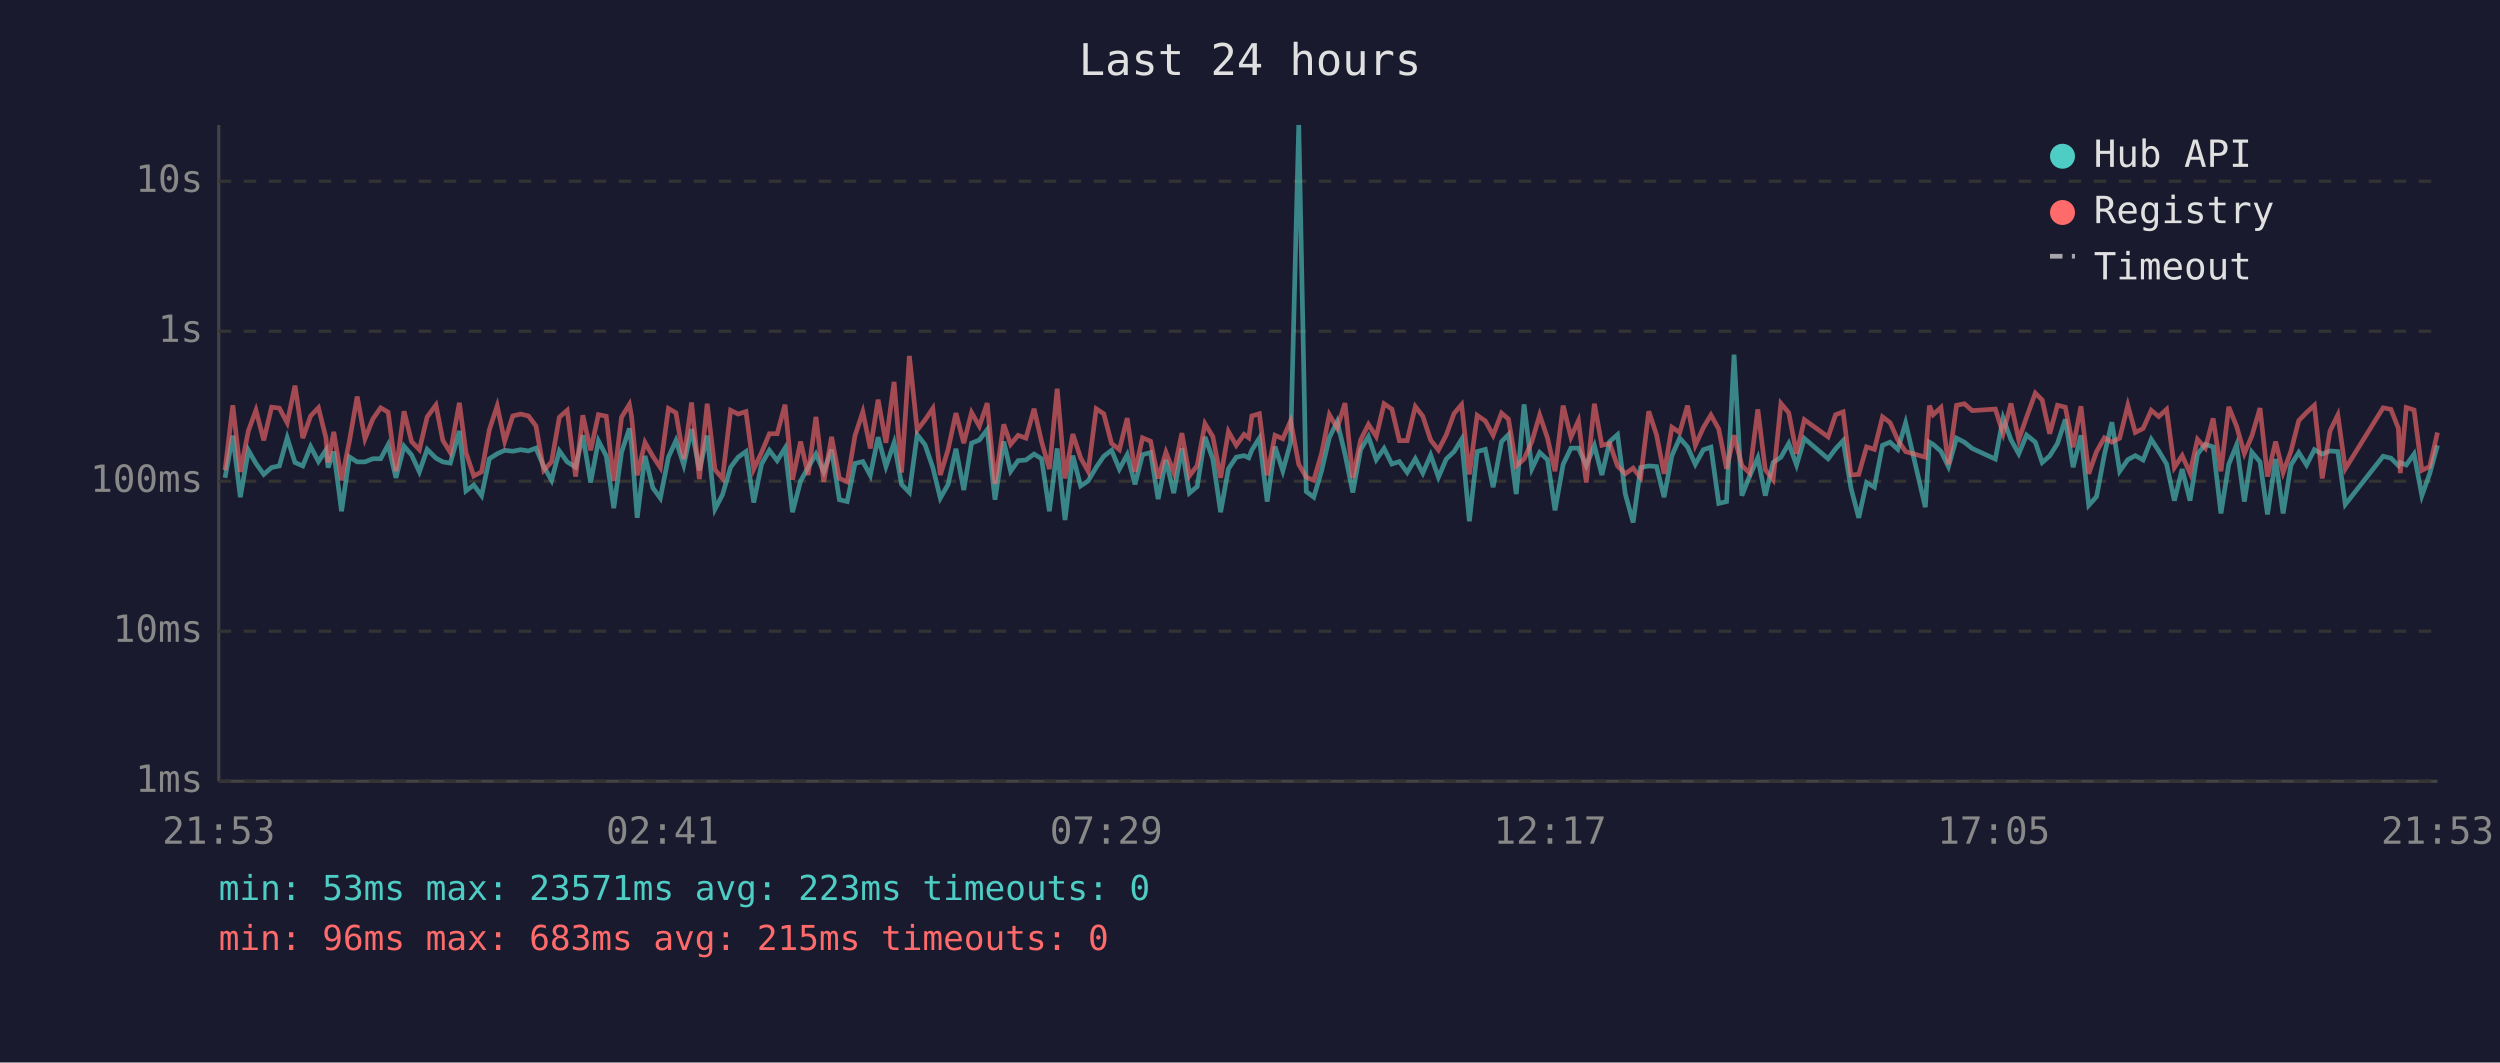
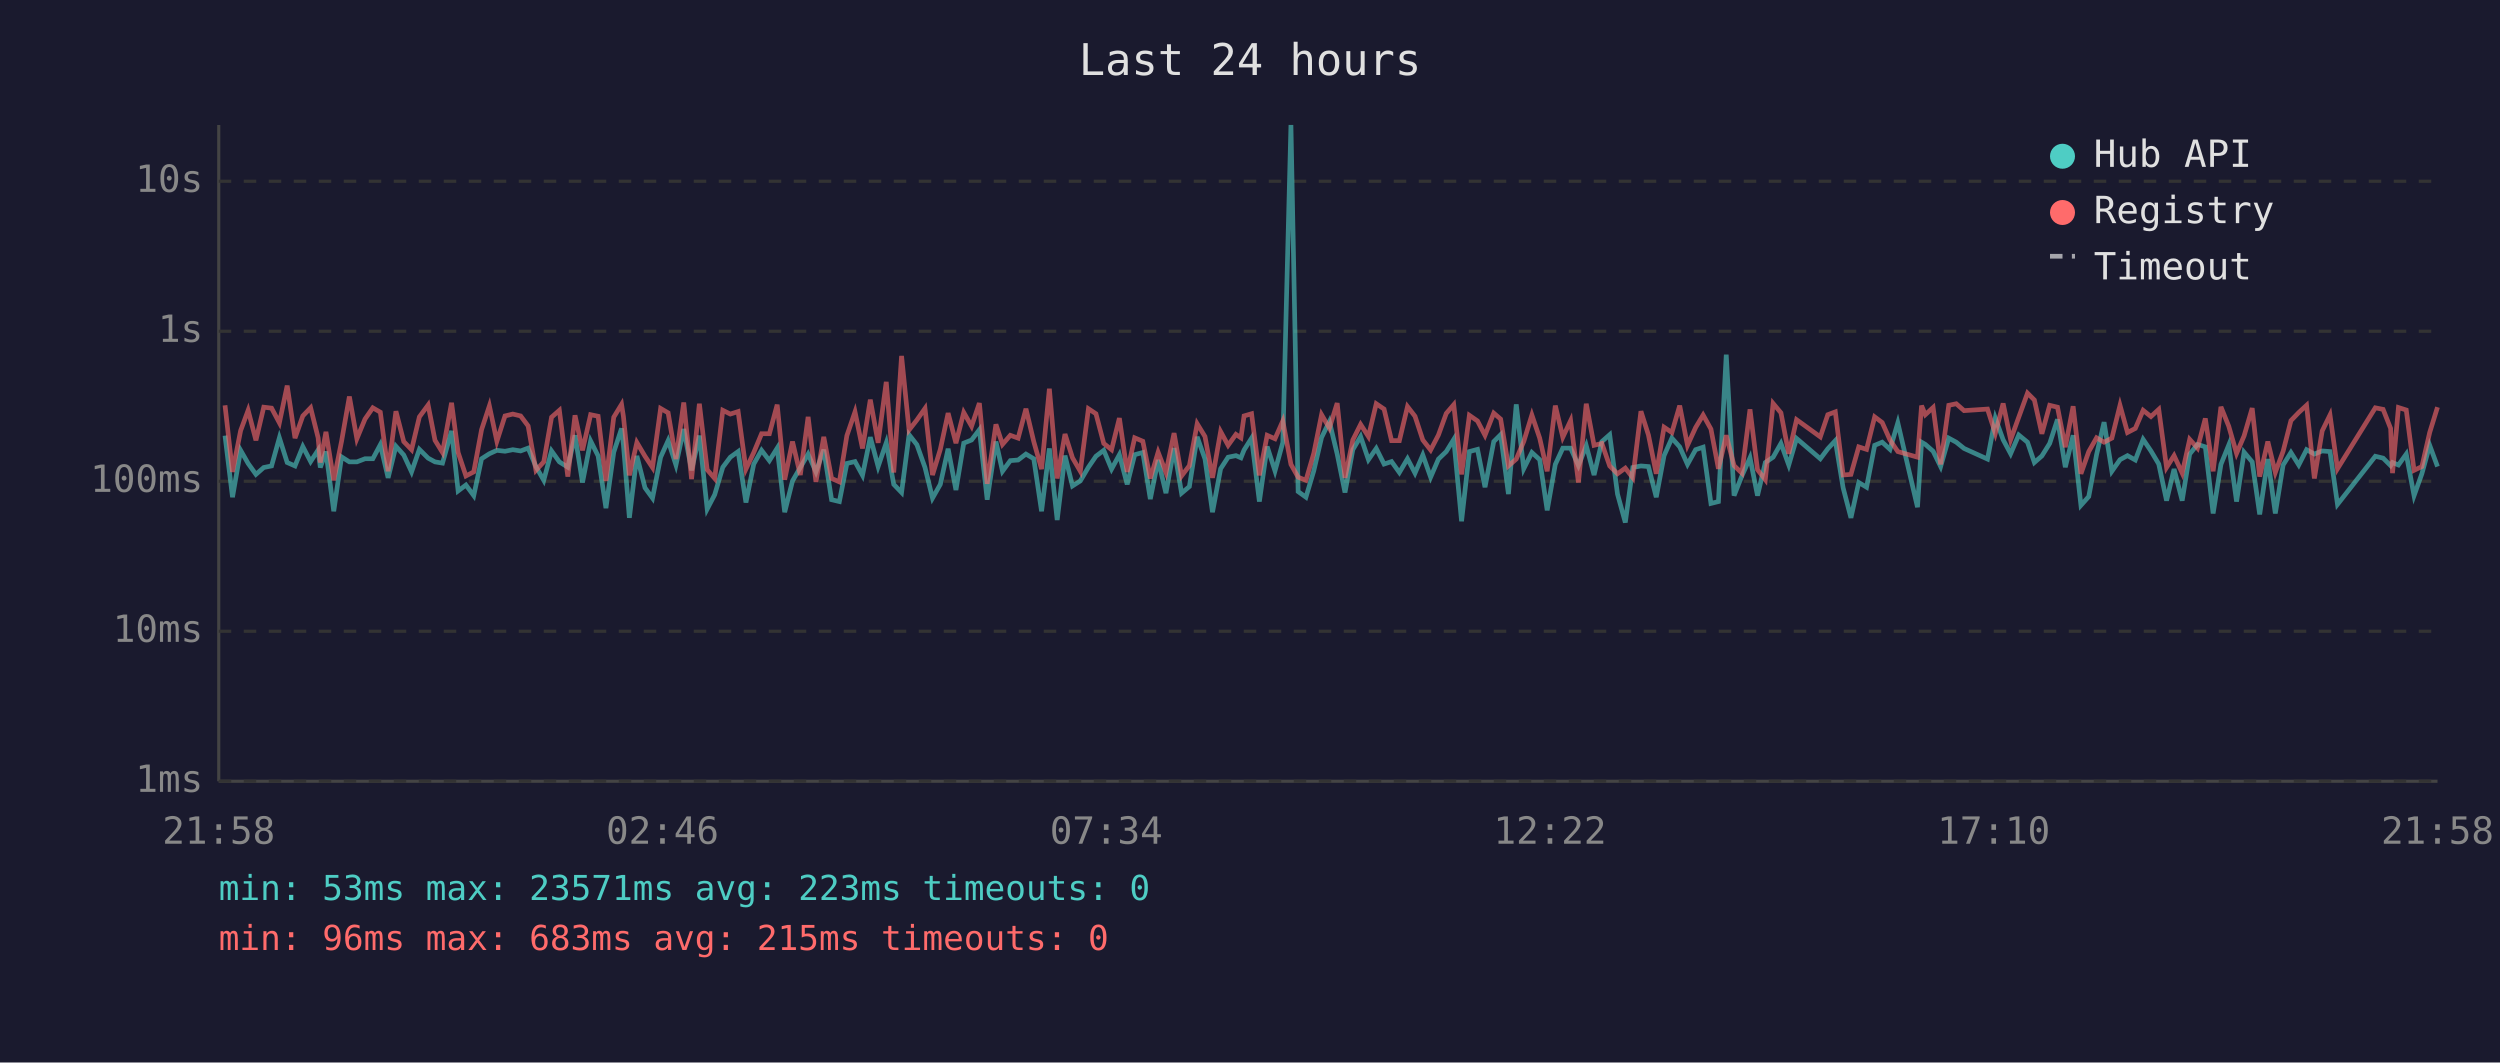
<svg xmlns="http://www.w3.org/2000/svg" viewBox="0 0 800 340" font-family="monospace" font-size="12">
  <rect width="800" height="340" fill="#1a1a2e" />
  <text x="400" y="24" fill="#e0e0e0" font-size="14" text-anchor="middle">Last 24 hours</text>
  <line x1="70" y1="40" x2="70" y2="250" stroke="#444" stroke-width="1" />
  <line x1="70" y1="250" x2="780" y2="250" stroke="#444" stroke-width="1" />
  <line x1="70" y1="250" x2="780" y2="250" stroke="#333" stroke-width="1" stroke-dasharray="4" />
  <text x="65" y="250" fill="#888" text-anchor="end" dominant-baseline="middle">1ms</text>
  <line x1="70" y1="202" x2="780" y2="202" stroke="#333" stroke-width="1" stroke-dasharray="4" />
  <text x="65" y="202" fill="#888" text-anchor="end" dominant-baseline="middle">10ms</text>
  <line x1="70" y1="154" x2="780" y2="154" stroke="#333" stroke-width="1" stroke-dasharray="4" />
  <text x="65" y="154" fill="#888" text-anchor="end" dominant-baseline="middle">100ms</text>
  <line x1="70" y1="106" x2="780" y2="106" stroke="#333" stroke-width="1" stroke-dasharray="4" />
  <text x="65" y="106" fill="#888" text-anchor="end" dominant-baseline="middle">1s</text>
  <line x1="70" y1="58" x2="780" y2="58" stroke="#333" stroke-width="1" stroke-dasharray="4" />
  <text x="65" y="58" fill="#888" text-anchor="end" dominant-baseline="middle">10s</text>
-   <text x="70" y="270" fill="#888" text-anchor="middle">21:53</text>
-   <text x="212" y="270" fill="#888" text-anchor="middle">02:41</text>
-   <text x="354" y="270" fill="#888" text-anchor="middle">07:29</text>
-   <text x="496" y="270" fill="#888" text-anchor="middle">12:17</text>
-   <text x="638" y="270" fill="#888" text-anchor="middle">17:05</text>
-   <text x="780" y="270" fill="#888" text-anchor="middle">21:53</text>
-   <polyline points="72.0,152.9 74.5,139.4 76.9,159.1 79.5,144.1 81.9,148.3 84.4,151.8 86.9,149.6 89.4,149.1 91.9,140.1 94.4,148.0 96.9,149.1 99.4,142.9 101.9,147.7 104.3,144.0 105.0,149.6 106.8,144.5 109.3,163.6 111.8,146.2 114.3,147.8 116.8,147.8 119.3,146.8 121.8,146.8 124.2,142.3 126.7,152.9 129.3,142.8 131.7,145.6 134.2,151.0 136.7,143.8 139.5,146.6 141.7,147.8 144.1,148.2 147.0,137.9 149.1,157.1 151.6,155.2 154.1,158.6 156.6,146.8 159.1,145.2 161.5,144.1 164.1,144.4 166.6,143.9 169.1,144.3 171.5,143.4 174.0,149.3 176.5,153.7 179.0,144.3 181.5,147.8 184.2,149.5 186.5,139.3 189.0,154.4 191.5,141.1 194.0,145.9 196.4,162.6 198.9,144.7 201.4,137.1 202.1,142.4 203.9,165.7 206.4,145.9 208.9,156.1 211.3,159.4 213.9,146.3 216.3,141.0 218.8,148.8 221.3,137.3 223.8,150.5 226.3,139.4 228.8,162.9 231.2,158.3 233.8,149.5 236.2,146.3 238.7,144.5 241.2,160.8 243.7,148.5 246.2,144.1 248.7,147.4 251.2,143.4 253.6,163.9 256.2,153.9 258.6,149.6 261.1,145.3 263.6,151.0 266.1,143.9 268.6,159.9 271.1,160.5 273.6,148.3 276.1,147.7 278.5,152.1 281.0,139.9 283.5,149.3 286.1,141.7 288.5,155.0 291.0,157.6 293.5,139.1 296.0,142.3 298.5,149.6 300.9,159.4 303.4,155.0 305.9,143.6 308.4,156.8 310.9,141.8 313.4,140.8 315.9,137.5 318.4,159.9 321.2,141.3 323.4,150.8 325.8,147.4 328.3,147.2 330.9,145.3 333.3,146.8 335.8,163.6 338.3,143.5 340.8,166.4 343.3,145.8 345.8,155.5 348.2,153.9 350.8,149.5 353.2,146.0 355.7,144.1 358.2,150.1 360.7,145.5 363.2,155.0 365.6,145.5 368.2,144.8 370.6,159.7 373.1,147.2 375.6,157.8 378.2,143.4 380.6,157.8 383.1,155.7 385.6,139.8 388.1,146.9 390.6,163.9 393.1,150.0 395.6,146.3 398.1,145.8 399.6,146.5 400.6,144.0 403.0,140.2 405.5,160.5 408.0,142.9 410.5,150.7 413.0,141.6 415.6,40.0 418.0,157.3 420.4,159.1 422.9,150.7 425.4,140.0 427.9,134.9 430.4,145.3 432.9,157.6 435.4,143.9 437.9,139.7 440.4,147.1 442.9,143.5 445.4,148.5 447.8,147.7 450.3,151.2 452.9,146.8 455.3,151.4 457.8,145.6 460.3,152.7 462.8,146.9 465.3,144.5 467.7,140.6 470.2,166.8 472.7,144.5 475.3,143.8 477.8,155.9 480.5,141.3 482.7,139.1 485.2,158.1 487.7,129.4 490.2,150.0 492.7,144.8 495.2,147.1 497.6,163.3 500.2,148.6 502.7,143.4 505.1,143.4 507.6,149.0 510.2,142.6 512.6,152.0 515.1,141.3 517.6,139.1 520.1,158.1 522.6,167.2 525.0,149.6 527.6,149.1 530.1,149.3 532.5,159.1 535.0,145.8 537.5,140.2 540.0,143.0 542.5,148.6 545.1,143.9 547.5,143.1 550.0,161.1 552.5,160.5 554.9,113.5 557.4,158.6 559.9,152.3 562.5,146.5 564.9,158.6 567.4,148.0 569.9,146.3 572.4,141.9 574.9,148.8 577.4,140.3 585.0,146.8 587.4,143.6 589.8,141.0 592.3,156.1 594.8,165.7 597.3,154.4 599.8,155.9 602.4,142.5 604.8,141.5 607.3,143.8 609.8,135.3 616.1,162.3 617.4,141.5 618.6,142.2 621.1,144.4 623.5,149.3 626.1,140.2 628.6,141.5 631.1,143.5 638.5,146.9 641.0,133.8 643.5,140.7 646.0,145.2 648.5,139.2 651.3,141.5 653.5,148.0 655.9,145.9 658.4,141.9 660.9,134.2 663.4,149.5 665.9,139.3 668.4,161.7 670.9,158.9 673.4,145.5 675.8,135.1 678.3,150.8 680.9,147.1 683.3,145.8 685.8,147.2 688.4,140.6 690.8,144.3 693.3,148.5 695.8,160.2 698.3,150.1 700.8,160.2 703.2,145.3 705.7,142.2 708.2,143.0 710.7,164.3 713.2,148.6 715.7,142.4 718.2,160.5 720.6,144.7 723.2,147.8 725.6,164.6 728.2,146.9 730.6,164.3 733.1,148.8 735.6,144.8 738.1,148.8 740.6,143.9 743.1,145.3 745.6,144.3 748.1,144.5 750.5,161.4 762.6,146.0 765.1,146.6 767.5,149.0 768.1,148.0 770.0,148.8 772.5,145.3 775.0,158.6 777.5,151.6 780.0,142.5" fill="none" stroke="#4ecdc4" stroke-width="1.5" opacity="0.6" />
-   <polyline points="72.0,150.5 74.5,129.7 76.9,151.0 79.5,137.8 81.9,131.3 84.4,140.9 86.9,130.3 89.4,130.6 91.9,135.3 94.4,123.4 96.9,140.2 99.4,133.1 101.9,130.5 104.3,140.1 105.0,148.0 106.8,138.2 109.3,153.7 111.8,141.2 114.3,126.9 116.8,140.4 119.3,134.1 121.8,130.5 124.2,131.9 126.7,150.8 129.3,131.6 131.7,141.3 134.2,143.9 136.7,133.4 139.5,129.6 141.7,140.9 144.1,144.8 147.0,128.9 149.1,144.8 151.6,152.3 154.1,151.0 156.6,137.5 159.1,129.9 161.5,141.2 164.1,133.1 166.6,132.5 169.1,133.1 171.5,136.3 174.0,150.5 176.5,147.8 179.0,133.5 181.5,131.3 184.2,152.5 186.5,132.9 189.0,144.1 191.5,132.7 194.0,133.2 196.4,153.9 198.9,133.5 201.4,129.4 202.1,133.3 203.9,152.1 206.4,141.6 208.9,146.0 211.3,149.6 213.9,130.7 216.3,132.1 218.8,146.9 221.3,128.8 223.8,153.3 226.3,129.2 228.8,150.3 231.2,153.1 233.8,131.3 236.2,132.5 238.7,131.7 241.2,150.1 243.7,144.8 246.2,138.8 248.7,138.8 251.2,129.5 253.6,153.5 256.2,141.3 258.6,152.0 261.1,133.4 263.6,154.2 266.1,139.8 268.6,153.1 271.1,154.2 273.6,139.4 276.1,131.8 278.5,143.5 281.0,127.9 283.5,141.7 286.1,122.2 288.5,151.2 291.0,113.9 293.5,137.6 296.0,134.4 298.5,130.7 300.9,152.0 303.4,143.8 305.9,132.2 308.4,141.8 310.9,132.0 313.4,136.4 315.9,129.0 318.4,154.8 321.2,135.8 323.4,142.2 325.8,139.3 328.3,140.2 330.9,130.8 333.3,141.3 335.8,150.1 338.3,124.4 340.8,153.1 343.3,138.9 345.8,146.5 348.2,150.8 350.8,130.8 353.2,132.4 355.7,141.9 358.2,143.9 360.7,133.8 363.2,151.0 365.6,140.1 368.2,141.2 370.6,153.1 373.1,144.7 375.6,151.2 378.2,138.6 380.6,152.3 383.1,149.0 385.6,135.6 388.1,139.7 390.6,152.9 393.1,138.1 395.6,142.5 398.1,139.0 399.6,140.1 400.6,133.1 403.0,132.4 405.5,152.1 408.0,139.3 410.5,140.4 413.0,134.7 415.6,148.6 418.0,152.7 420.4,153.7 422.9,145.1 425.4,132.7 427.9,137.0 430.4,129.0 432.9,152.9 435.4,140.8 437.9,135.8 440.4,139.7 442.9,129.2 445.4,130.9 447.8,141.0 450.3,141.0 452.9,130.1 455.3,133.2 457.8,140.8 460.3,144.0 462.8,139.2 465.3,132.3 467.7,129.5 470.2,151.8 472.7,132.9 475.3,134.7 477.8,139.3 480.5,132.2 482.7,134.1 485.2,149.1 487.7,146.9 490.2,141.3 492.7,132.8 495.2,140.2 497.6,150.8 500.2,129.8 502.7,139.9 505.1,134.6 507.6,154.4 510.2,129.2 512.6,142.5 515.1,141.9 517.6,149.1 520.1,151.6 522.6,149.8 525.0,152.9 527.6,131.6 530.1,139.2 532.5,151.6 535.0,136.7 537.5,138.4 540.0,129.8 542.5,142.5 545.1,136.8 547.5,132.8 550.0,137.3 552.5,150.0 554.9,139.3 557.4,149.0 559.9,151.4 562.5,131.0 564.9,150.3 567.4,153.5 569.9,129.1 572.4,132.1 574.9,145.2 577.4,134.3 585.0,139.8 587.4,132.7 589.8,131.8 592.3,152.0 594.8,151.8 597.3,143.0 599.8,143.8 602.4,133.4 604.8,135.2 607.3,140.8 609.8,144.5 616.1,146.3 617.4,129.8 618.6,132.7 621.1,130.4 623.5,148.6 626.1,129.7 628.6,129.2 631.1,131.4 638.5,130.9 641.0,138.7 643.5,129.1 646.0,140.7 648.5,133.5 651.3,125.8 653.5,128.0 655.9,138.8 658.4,129.7 660.9,130.3 663.4,143.1 665.9,130.0 668.4,151.6 670.9,144.5 673.4,140.1 675.8,141.5 678.3,140.2 680.9,129.7 683.3,138.4 685.8,137.1 688.4,131.3 690.8,133.3 693.3,131.0 695.8,149.6 698.3,145.8 700.8,151.4 703.2,140.6 705.7,143.4 708.2,133.9 710.7,150.8 713.2,130.2 715.7,136.4 718.2,145.1 720.6,139.5 723.2,130.6 725.6,152.5 728.2,141.3 730.6,151.2 733.1,144.4 735.6,134.6 738.1,132.0 740.6,129.7 743.1,153.1 745.6,137.9 748.1,132.8 750.5,150.0 762.6,130.5 765.1,131.0 767.5,137.1 768.1,151.4 770.0,130.4 772.5,131.2 775.0,150.5 777.5,149.3 780.0,138.4" fill="none" stroke="#ff6b6b" stroke-width="1.5" opacity="0.6" />
+   <text x="70" y="270" fill="#888" text-anchor="middle">21:58</text>
+   <text x="212" y="270" fill="#888" text-anchor="middle">02:46</text>
+   <text x="354" y="270" fill="#888" text-anchor="middle">07:34</text>
+   <text x="496" y="270" fill="#888" text-anchor="middle">12:22</text>
+   <text x="638" y="270" fill="#888" text-anchor="middle">17:10</text>
+   <text x="780" y="270" fill="#888" text-anchor="middle">21:58</text>
+   <polyline points="72.0,139.4 74.4,159.1 77.0,144.1 79.4,148.3 81.9,151.8 84.4,149.6 86.9,149.1 89.4,140.1 91.9,148.0 94.4,149.1 96.9,142.9 99.4,147.7 101.8,144.0 102.5,149.6 104.3,144.5 106.8,163.6 109.3,146.2 111.8,147.8 114.2,147.8 116.8,146.8 119.3,146.8 121.7,142.3 124.2,152.9 126.7,142.8 129.2,145.6 131.7,151.0 134.2,143.8 137.0,146.6 139.2,147.8 141.6,148.2 144.5,137.9 146.6,157.1 149.1,155.2 151.6,158.6 154.1,146.8 156.6,145.2 159.0,144.1 161.6,144.4 164.1,143.9 166.6,144.3 169.0,143.4 171.5,149.3 174.0,153.7 176.5,144.3 179.0,147.8 181.7,149.5 184.0,139.3 186.4,154.4 189.0,141.1 191.4,145.9 193.9,162.6 196.4,144.7 198.9,137.1 199.5,142.4 201.4,165.7 203.8,145.9 206.4,156.1 208.8,159.4 211.4,146.3 213.8,141.0 216.3,148.8 218.8,137.3 221.3,150.5 223.8,139.4 226.3,162.9 228.7,158.3 231.3,149.5 233.7,146.3 236.2,144.5 238.7,160.8 241.2,148.5 243.7,144.1 246.2,147.4 248.7,143.4 251.1,163.9 253.6,153.9 256.1,149.6 258.6,145.3 261.1,151.0 263.6,143.9 266.1,159.9 268.6,160.5 271.0,148.3 273.6,147.7 276.0,152.1 278.5,139.9 281.0,149.3 283.6,141.7 286.0,155.0 288.5,157.6 290.9,139.1 293.4,142.3 296.0,149.6 298.4,159.4 300.9,155.0 303.4,143.6 305.9,156.8 308.4,141.8 310.9,140.8 313.4,137.5 315.9,159.9 318.7,141.3 320.8,150.8 323.3,147.4 325.8,147.2 328.3,145.3 330.8,146.8 333.3,163.6 335.8,143.5 338.3,166.4 340.8,145.8 343.2,155.5 345.7,153.9 348.3,149.5 350.7,146.0 353.2,144.1 355.7,150.1 358.2,145.5 360.7,155.0 363.1,145.5 365.7,144.8 368.1,159.7 370.6,147.2 373.1,157.8 375.7,143.4 378.1,157.8 380.6,155.7 383.1,139.8 385.6,146.9 388.0,163.9 390.6,150.0 393.0,146.3 395.5,145.8 397.1,146.5 398.1,144.0 400.5,140.2 403.0,160.5 405.5,142.9 408.0,150.7 410.5,141.6 413.1,40.0 415.4,157.3 417.9,159.1 420.4,150.7 422.9,140.0 425.4,134.9 427.9,145.3 430.4,157.6 432.9,143.9 435.4,139.7 437.9,147.1 440.4,143.5 442.9,148.5 445.3,147.7 447.8,151.2 450.4,146.8 452.8,151.4 455.3,145.6 457.8,152.7 460.3,146.9 462.8,144.5 465.2,140.6 467.7,166.8 470.2,144.5 472.8,143.8 475.2,155.9 478.0,141.3 480.2,139.1 482.7,158.1 485.2,129.4 487.6,150.0 490.2,144.8 492.7,147.1 495.1,163.3 497.7,148.6 500.1,143.4 502.6,143.4 505.1,149.0 507.6,142.6 510.1,152.0 512.6,141.3 515.1,139.1 517.6,158.1 520.1,167.2 522.5,149.6 525.1,149.1 527.5,149.3 530.0,159.1 532.5,145.8 535.0,140.2 537.5,143.0 540.0,148.6 542.6,143.9 545.0,143.1 547.5,161.1 549.9,160.5 552.4,113.5 554.9,158.6 557.4,152.3 560.0,146.5 562.4,158.6 564.9,148.0 567.4,146.3 569.9,141.9 572.4,148.8 574.9,140.3 582.5,146.8 584.9,143.6 587.3,141.0 589.8,156.1 592.3,165.7 594.8,154.4 597.3,155.9 599.9,142.5 602.3,141.5 604.8,143.8 607.3,135.3 613.6,162.3 614.9,141.5 616.1,142.2 618.6,144.4 621.0,149.3 623.6,140.2 626.0,141.5 628.5,143.5 636.0,146.9 638.5,133.8 641.0,140.7 643.4,145.2 646.0,139.2 648.8,141.5 651.0,148.0 653.4,145.9 655.9,141.9 658.4,134.2 660.9,149.5 663.4,139.3 665.9,161.7 668.4,158.9 670.9,145.5 673.3,135.1 675.8,150.8 678.4,147.1 680.8,145.8 683.3,147.2 685.8,140.6 688.3,144.3 690.8,148.5 693.3,160.2 695.7,150.1 698.3,160.2 700.7,145.3 703.2,142.2 705.7,143.0 708.2,164.3 710.7,148.6 713.2,142.4 715.7,160.5 718.1,144.7 720.7,147.8 723.1,164.6 725.7,146.9 728.1,164.3 730.6,148.8 733.1,144.8 735.6,148.8 738.1,143.9 740.6,145.3 743.1,144.3 745.6,144.5 748.0,161.4 760.1,146.0 762.6,146.6 765.0,149.0 765.6,148.0 767.5,148.8 770.0,145.3 772.5,158.6 775.0,151.6 777.5,142.5 780.0,149.3" fill="none" stroke="#4ecdc4" stroke-width="1.5" opacity="0.6" />
+   <polyline points="72.0,129.7 74.4,151.0 77.0,137.8 79.4,131.3 81.9,140.9 84.4,130.3 86.9,130.6 89.4,135.3 91.9,123.4 94.4,140.2 96.9,133.1 99.4,130.5 101.8,140.1 102.5,148.0 104.3,138.2 106.8,153.7 109.3,141.2 111.8,126.9 114.2,140.4 116.8,134.1 119.3,130.5 121.7,131.9 124.2,150.8 126.7,131.6 129.2,141.3 131.7,143.9 134.2,133.4 137.0,129.6 139.2,140.9 141.6,144.8 144.5,128.9 146.6,144.8 149.1,152.3 151.6,151.0 154.1,137.5 156.6,129.9 159.0,141.2 161.6,133.1 164.1,132.5 166.6,133.1 169.0,136.3 171.5,150.5 174.0,147.8 176.5,133.5 179.0,131.3 181.7,152.5 184.0,132.9 186.4,144.1 189.0,132.7 191.4,133.2 193.9,153.9 196.4,133.5 198.9,129.4 199.5,133.3 201.4,152.1 203.8,141.6 206.4,146.0 208.8,149.6 211.4,130.7 213.8,132.1 216.3,146.9 218.8,128.8 221.3,153.3 223.8,129.2 226.3,150.3 228.7,153.1 231.3,131.3 233.7,132.5 236.2,131.7 238.7,150.1 241.2,144.8 243.7,138.8 246.2,138.8 248.7,129.5 251.1,153.5 253.6,141.3 256.1,152.0 258.6,133.4 261.1,154.2 263.6,139.8 266.1,153.1 268.6,154.2 271.0,139.4 273.6,131.8 276.0,143.5 278.5,127.9 281.0,141.7 283.6,122.2 286.0,151.2 288.5,113.9 290.9,137.6 293.4,134.4 296.0,130.7 298.4,152.0 300.9,143.8 303.4,132.2 305.9,141.8 308.4,132.0 310.9,136.4 313.4,129.0 315.9,154.8 318.7,135.8 320.8,142.2 323.3,139.3 325.8,140.2 328.3,130.8 330.8,141.3 333.3,150.1 335.8,124.4 338.3,153.1 340.8,138.9 343.2,146.5 345.7,150.8 348.3,130.8 350.7,132.4 353.2,141.9 355.7,143.9 358.2,133.8 360.7,151.0 363.1,140.1 365.7,141.2 368.1,153.1 370.6,144.7 373.1,151.2 375.7,138.6 378.1,152.3 380.6,149.0 383.1,135.6 385.6,139.7 388.0,152.9 390.6,138.1 393.0,142.5 395.5,139.0 397.1,140.1 398.1,133.1 400.5,132.4 403.0,152.1 405.5,139.3 408.0,140.4 410.5,134.7 413.1,148.6 415.4,152.7 417.9,153.7 420.4,145.1 422.9,132.7 425.4,137.0 427.9,129.0 430.4,152.9 432.9,140.8 435.4,135.8 437.9,139.7 440.4,129.2 442.9,130.9 445.3,141.0 447.8,141.0 450.4,130.1 452.8,133.2 455.3,140.8 457.8,144.0 460.3,139.2 462.8,132.3 465.2,129.5 467.7,151.8 470.2,132.9 472.8,134.7 475.2,139.3 478.0,132.2 480.2,134.1 482.7,149.1 485.2,146.9 487.6,141.3 490.2,132.8 492.7,140.2 495.1,150.8 497.7,129.8 500.1,139.9 502.6,134.6 505.1,154.4 507.6,129.2 510.1,142.5 512.6,141.9 515.1,149.1 517.6,151.6 520.1,149.8 522.5,152.9 525.1,131.6 527.5,139.2 530.0,151.6 532.5,136.7 535.0,138.4 537.5,129.8 540.0,142.5 542.6,136.8 545.0,132.8 547.5,137.3 549.9,150.0 552.4,139.3 554.9,149.0 557.4,151.4 560.0,131.0 562.4,150.3 564.9,153.5 567.4,129.1 569.9,132.1 572.4,145.2 574.9,134.3 582.5,139.8 584.9,132.7 587.3,131.8 589.8,152.0 592.3,151.8 594.8,143.0 597.3,143.8 599.9,133.4 602.3,135.2 604.8,140.8 607.3,144.5 613.6,146.3 614.9,129.8 616.1,132.7 618.6,130.4 621.0,148.6 623.6,129.7 626.0,129.2 628.5,131.4 636.0,130.9 638.5,138.7 641.0,129.1 643.4,140.7 646.0,133.5 648.8,125.8 651.0,128.0 653.4,138.8 655.9,129.7 658.4,130.3 660.9,143.1 663.4,130.0 665.9,151.6 668.4,144.5 670.9,140.1 673.3,141.5 675.8,140.2 678.4,129.7 680.8,138.4 683.3,137.1 685.8,131.3 688.3,133.3 690.8,131.0 693.3,149.6 695.7,145.8 698.3,151.4 700.7,140.6 703.2,143.4 705.7,133.9 708.2,150.8 710.7,130.2 713.2,136.4 715.7,145.1 718.1,139.5 720.7,130.6 723.1,152.5 725.7,141.3 728.1,151.2 730.6,144.4 733.1,134.6 735.6,132.0 738.1,129.7 740.6,153.1 743.1,137.9 745.6,132.8 748.0,150.0 760.1,130.5 762.6,131.0 765.0,137.1 765.6,151.4 767.5,130.4 770.0,131.2 772.5,150.5 775.0,149.3 777.5,138.4 780.0,130.3" fill="none" stroke="#ff6b6b" stroke-width="1.5" opacity="0.6" />
  <circle cx="660" cy="50" r="4" fill="#4ecdc4" />
  <text x="670" y="50" fill="#e0e0e0" dominant-baseline="middle">Hub API</text>
  <circle cx="660" cy="68" r="4" fill="#ff6b6b" />
  <text x="670" y="68" fill="#e0e0e0" dominant-baseline="middle">Registry</text>
  <line x1="656" y1="82" x2="664" y2="82" stroke="#e0e0e0" stroke-width="1.5" stroke-dasharray="4,3" opacity="0.7" />
  <text x="670" y="86" fill="#e0e0e0" dominant-baseline="middle">Timeout</text>
  <text x="70" y="288" fill="#4ecdc4" font-size="11">min: 53ms  max: 23571ms  avg: 223ms  timeouts: 0</text>
  <text x="70" y="304" fill="#ff6b6b" font-size="11">min: 96ms  max: 683ms  avg: 215ms  timeouts: 0</text>
</svg>
